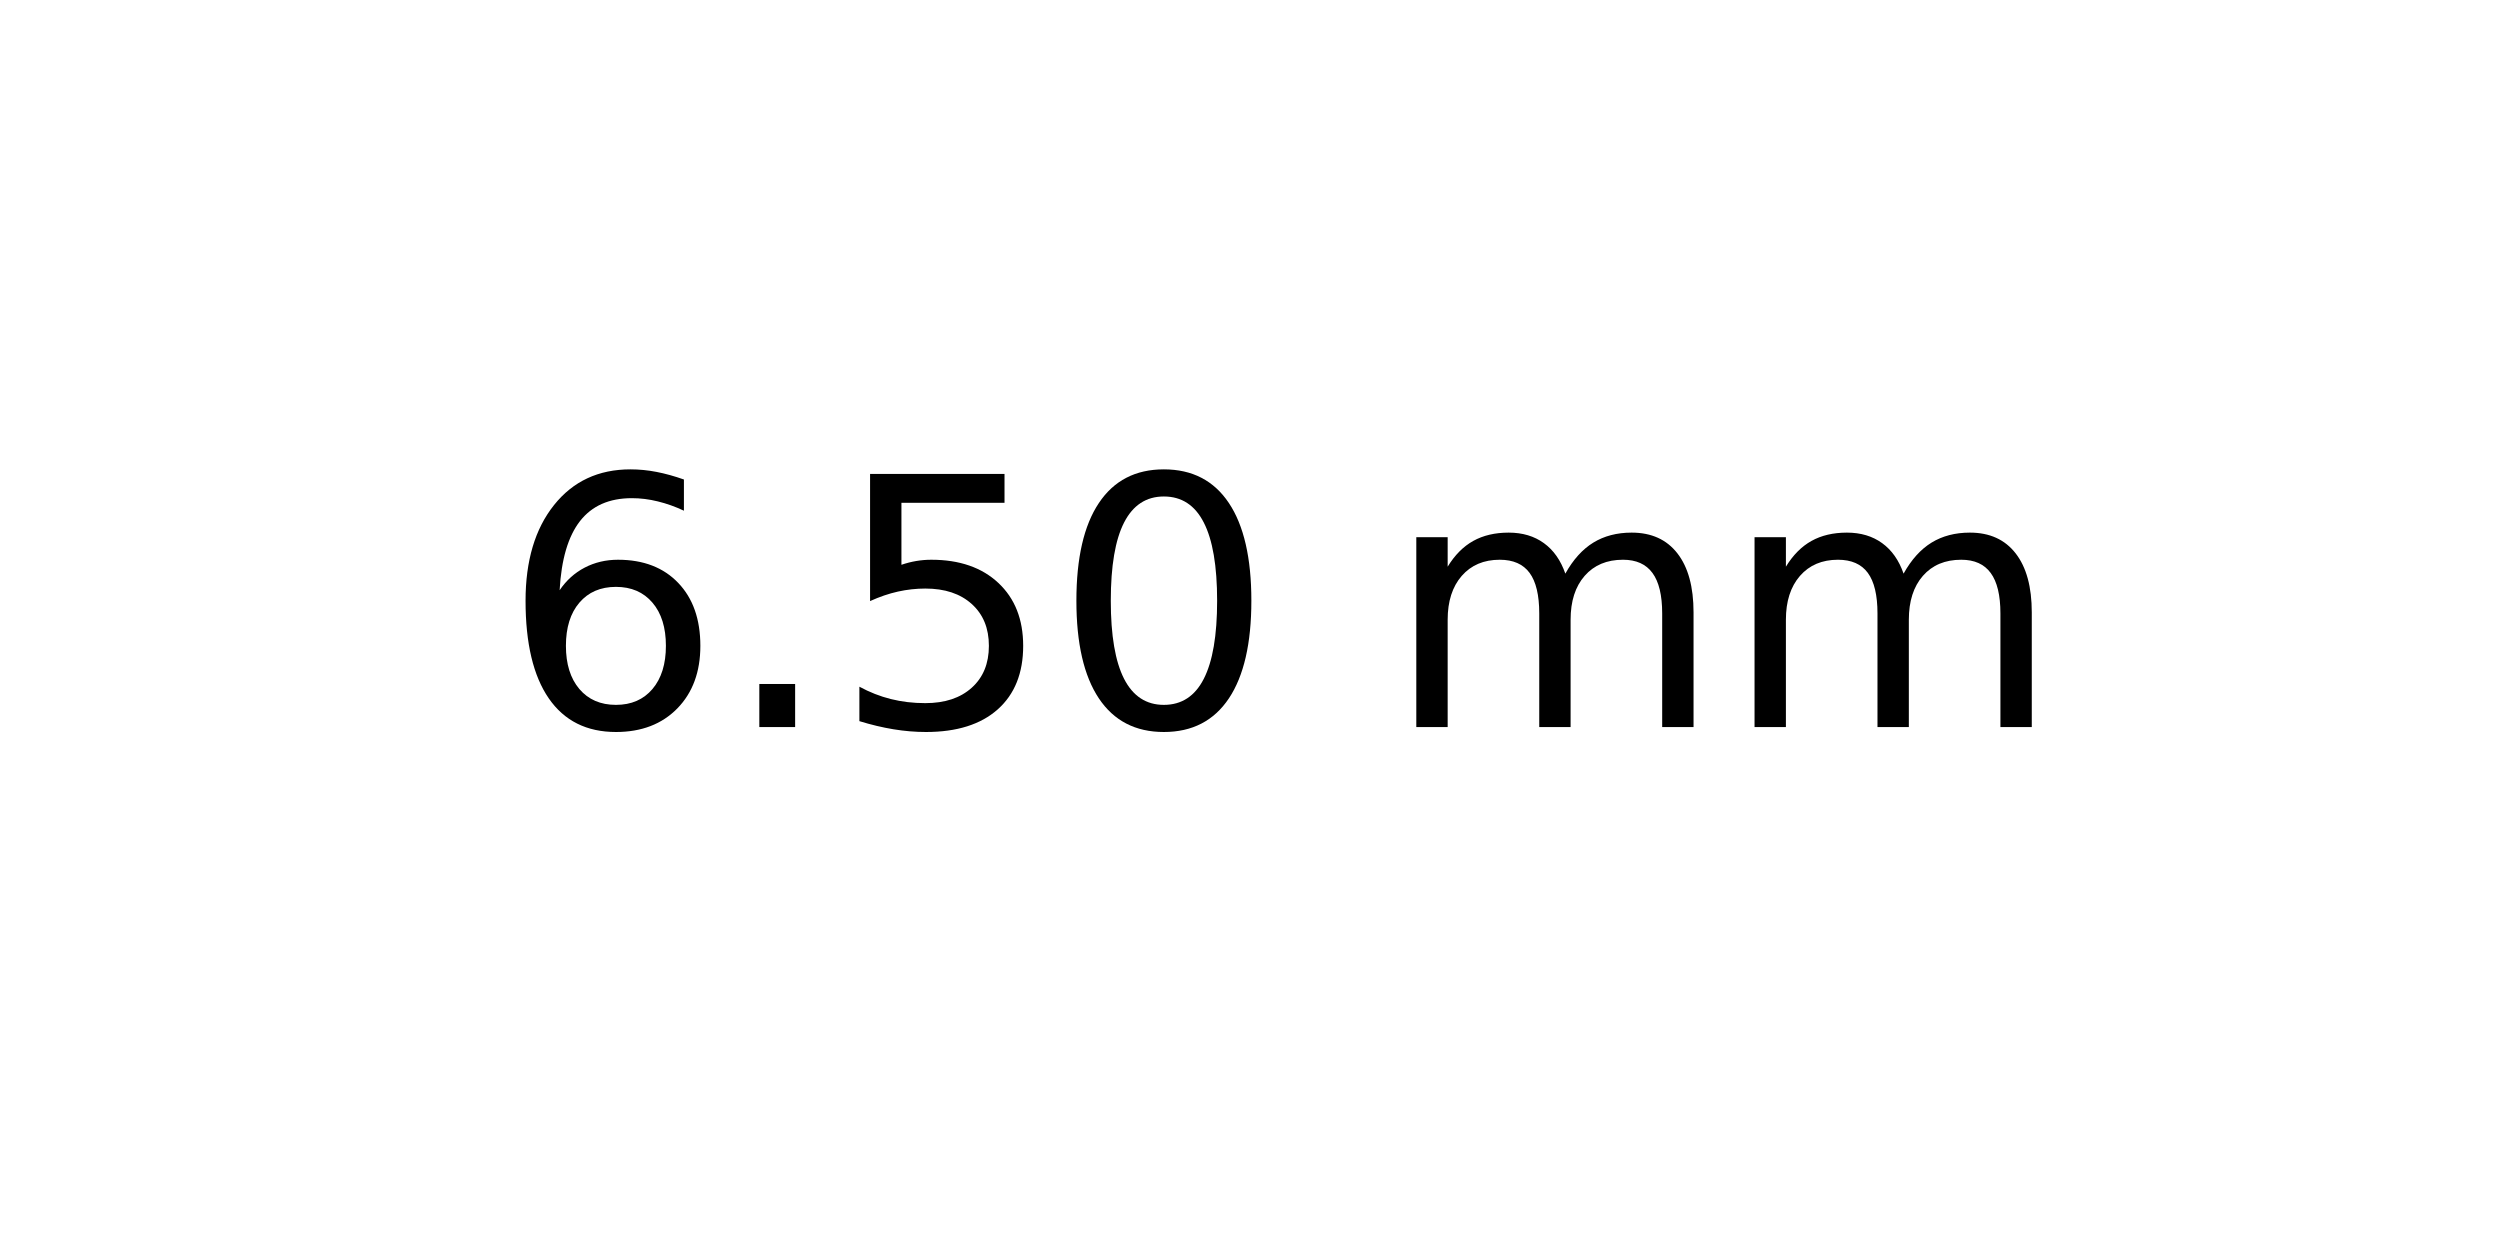
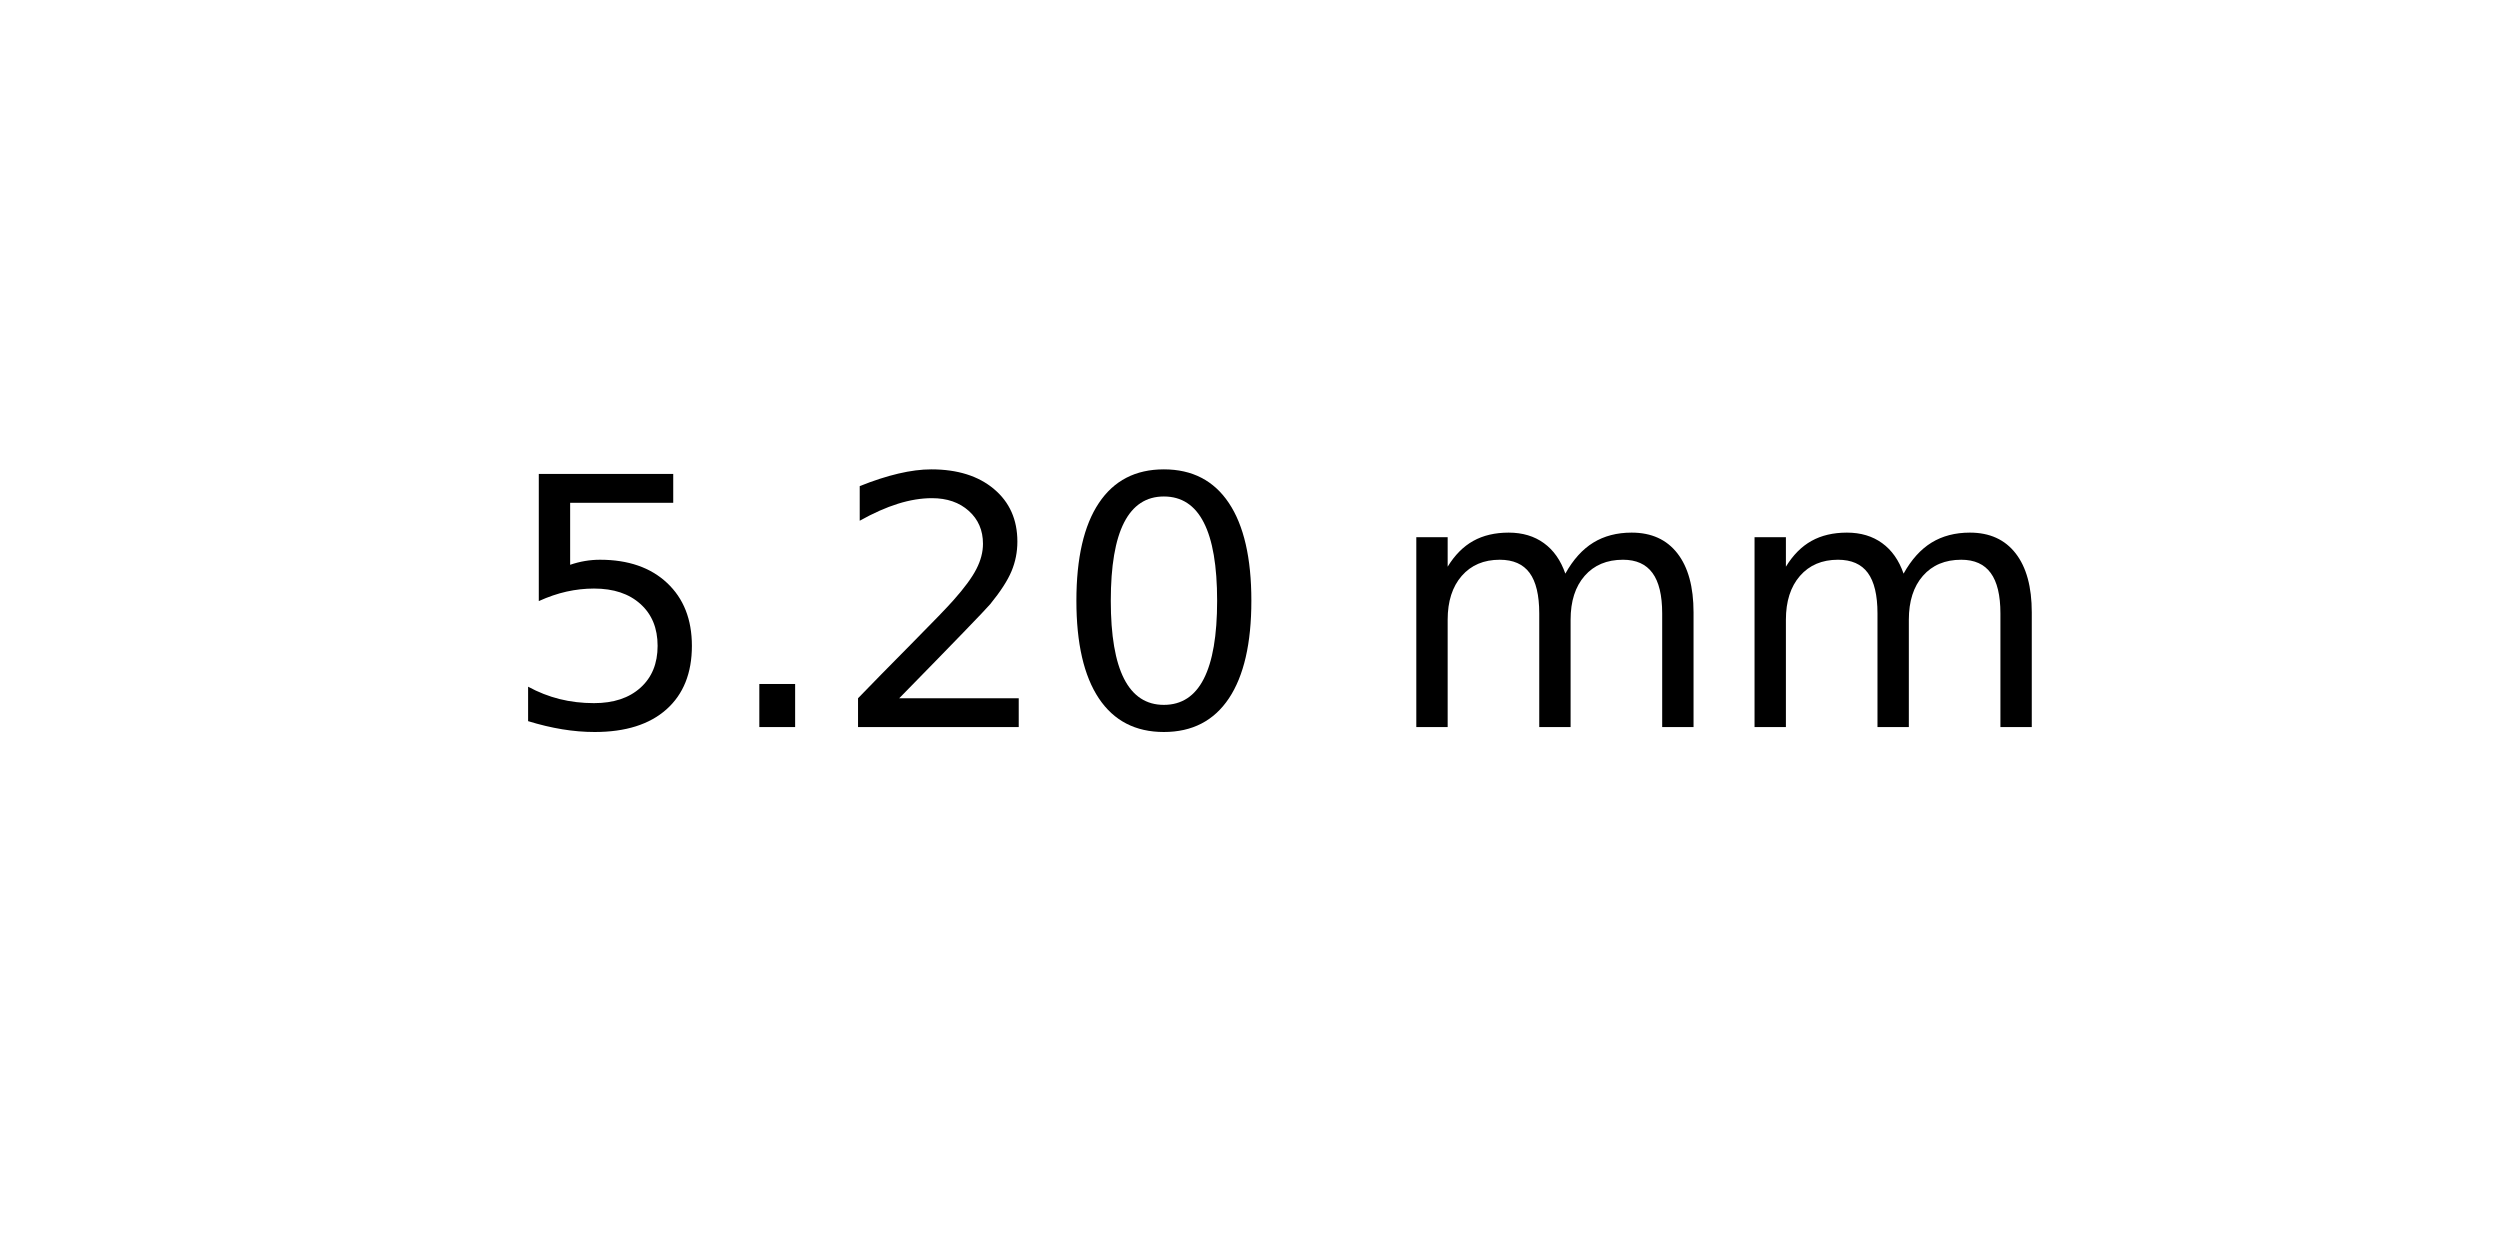
<svg xmlns="http://www.w3.org/2000/svg" xmlns:xlink="http://www.w3.org/1999/xlink" width="72pt" height="36pt" viewBox="0 0 72 36" version="1.1">
  <defs>
    <style type="text/css">*{stroke-linejoin: round; stroke-linecap: butt}</style>
  </defs>
  <g id="figure_1">
    <g id="axes_1">
      <g id="text_1">
        <g transform="translate(14.4375 20.93937) scale(0.1 -0.1)">
          <defs>
-             <path id="DejaVuSans-36" d="M 2113 2584  Q 1688 2584 1439 2293  Q 1191 2003 1191 1497  Q 1191 994 1439 701  Q 1688 409 2113 409  Q 2538 409 2786 701  Q 3034 994 3034 1497  Q 3034 2003 2786 2293  Q 2538 2584 2113 2584  z M 3366 4563  L 3366 3988  Q 3128 4100 2886 4159  Q 2644 4219 2406 4219  Q 1781 4219 1451 3797  Q 1122 3375 1075 2522  Q 1259 2794 1537 2939  Q 1816 3084 2150 3084  Q 2853 3084 3261 2657  Q 3669 2231 3669 1497  Q 3669 778 3244 343  Q 2819 -91 2113 -91  Q 1303 -91 875 529  Q 447 1150 447 2328  Q 447 3434 972 4092  Q 1497 4750 2381 4750  Q 2619 4750 2861 4703  Q 3103 4656 3366 4563  z " transform="scale(0.015625)" />
+             <path id="DejaVuSans-35" d="M 691 4666  L 3169 4666  L 3169 4134  L 1269 4134  L 1269 2991  Q 1406 3038 1543 3061  Q 1681 3084 1819 3084  Q 2600 3084 3056 2656  Q 3513 2228 3513 1497  Q 3513 744 3044 326  Q 2575 -91 1722 -91  Q 1428 -91 1123 -41  Q 819 9 494 109  L 494 744  Q 775 591 1075 516  Q 1375 441 1709 441  Q 2250 441 2565 725  Q 2881 1009 2881 1497  Q 2881 1984 2565 2268  Q 2250 2553 1709 2553  Q 1456 2553 1204 2497  Q 953 2441 691 2322  L 691 4666  z " transform="scale(0.015625)" />
            <path id="DejaVuSans-2e" d="M 684 794  L 1344 794  L 1344 0  L 684 0  L 684 794  z " transform="scale(0.015625)" />
-             <path id="DejaVuSans-35" d="M 691 4666  L 3169 4666  L 3169 4134  L 1269 4134  L 1269 2991  Q 1406 3038 1543 3061  Q 1681 3084 1819 3084  Q 2600 3084 3056 2656  Q 3513 2228 3513 1497  Q 3513 744 3044 326  Q 2575 -91 1722 -91  Q 1428 -91 1123 -41  Q 819 9 494 109  L 494 744  Q 775 591 1075 516  Q 1375 441 1709 441  Q 2250 441 2565 725  Q 2881 1009 2881 1497  Q 2881 1984 2565 2268  Q 2250 2553 1709 2553  Q 1456 2553 1204 2497  Q 953 2441 691 2322  L 691 4666  z " transform="scale(0.015625)" />
+             <path id="DejaVuSans-32" d="M 1228 531  L 3431 531  L 3431 0  L 469 0  L 469 531  Q 828 903 1448 1529  Q 2069 2156 2228 2338  Q 2531 2678 2651 2914  Q 2772 3150 2772 3378  Q 2772 3750 2511 3984  Q 2250 4219 1831 4219  Q 1534 4219 1204 4116  Q 875 4013 500 3803  L 500 4441  Q 881 4594 1212 4672  Q 1544 4750 1819 4750  Q 2544 4750 2975 4387  Q 3406 4025 3406 3419  Q 3406 3131 3298 2873  Q 3191 2616 2906 2266  Q 2828 2175 2409 1742  Q 1991 1309 1228 531  z " transform="scale(0.015625)" />
            <path id="DejaVuSans-30" d="M 2034 4250  Q 1547 4250 1301 3770  Q 1056 3291 1056 2328  Q 1056 1369 1301 889  Q 1547 409 2034 409  Q 2525 409 2770 889  Q 3016 1369 3016 2328  Q 3016 3291 2770 3770  Q 2525 4250 2034 4250  z M 2034 4750  Q 2819 4750 3233 4129  Q 3647 3509 3647 2328  Q 3647 1150 3233 529  Q 2819 -91 2034 -91  Q 1250 -91 836 529  Q 422 1150 422 2328  Q 422 3509 836 4129  Q 1250 4750 2034 4750  z " transform="scale(0.015625)" />
            <path id="DejaVuSans-20" transform="scale(0.015625)" />
            <path id="DejaVuSans-6d" d="M 3328 2828  Q 3544 3216 3844 3400  Q 4144 3584 4550 3584  Q 5097 3584 5394 3201  Q 5691 2819 5691 2113  L 5691 0  L 5113 0  L 5113 2094  Q 5113 2597 4934 2840  Q 4756 3084 4391 3084  Q 3944 3084 3684 2787  Q 3425 2491 3425 1978  L 3425 0  L 2847 0  L 2847 2094  Q 2847 2600 2669 2842  Q 2491 3084 2119 3084  Q 1678 3084 1418 2786  Q 1159 2488 1159 1978  L 1159 0  L 581 0  L 581 3500  L 1159 3500  L 1159 2956  Q 1356 3278 1631 3431  Q 1906 3584 2284 3584  Q 2666 3584 2933 3390  Q 3200 3197 3328 2828  z " transform="scale(0.015625)" />
          </defs>
-           <use xlink:href="#DejaVuSans-36" />
+           <use xlink:href="#DejaVuSans-35" />
          <use xlink:href="#DejaVuSans-2e" x="63.623" />
-           <use xlink:href="#DejaVuSans-35" x="95.41" />
+           <use xlink:href="#DejaVuSans-32" x="95.41" />
          <use xlink:href="#DejaVuSans-30" x="159.033" />
          <use xlink:href="#DejaVuSans-20" x="222.656" />
          <use xlink:href="#DejaVuSans-6d" x="254.443" />
          <use xlink:href="#DejaVuSans-6d" x="351.855" />
        </g>
      </g>
    </g>
  </g>
</svg>
